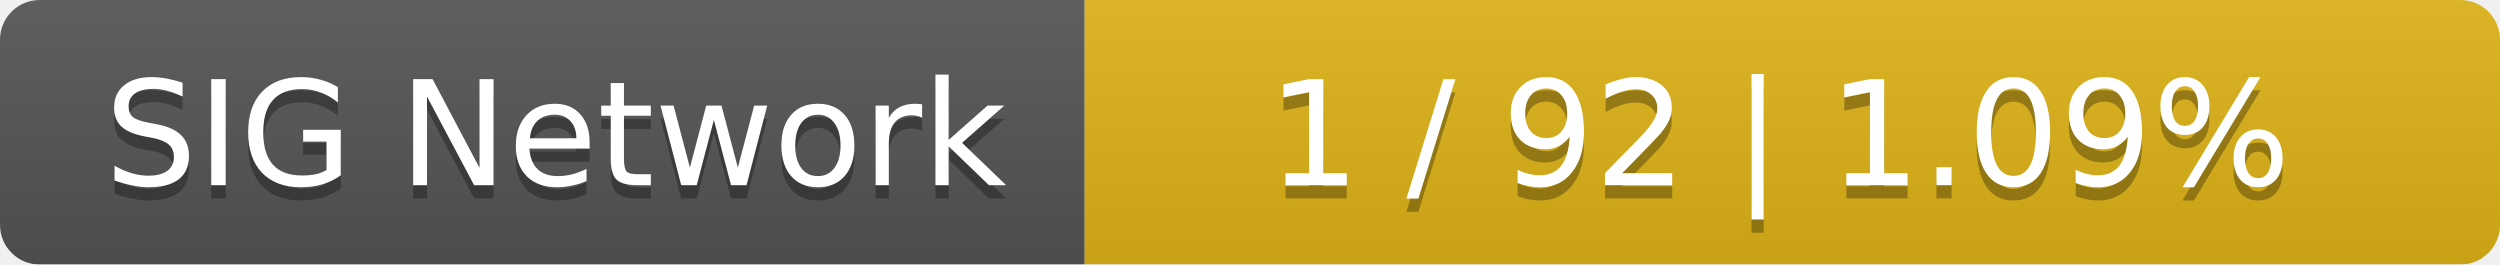
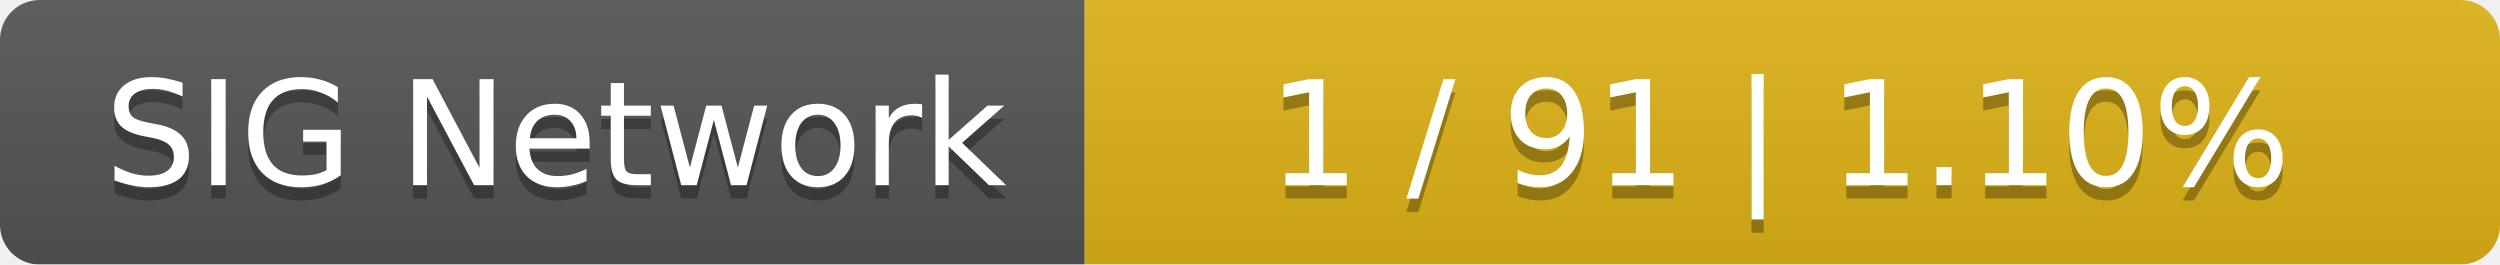
<svg xmlns="http://www.w3.org/2000/svg" width="189" height="20">
  <linearGradient id="smooth" x2="0" y2="100%">
    <stop offset="0" stop-color="#bbb" stop-opacity=".1" />
    <stop offset="1" stop-opacity=".1" />
  </linearGradient>
  <mask id="round">
    <rect width="189" height="20" rx="3" fill="#fff" />
  </mask>
  <g mask="url(#round)">
    <rect width="82" height="20" fill="#555" />
    <rect x="82" width="107" height="20" fill="#dfb317" />
    <rect width="189" height="20" fill="url(#smooth)" />
  </g>
  <g fill="#fff" text-anchor="middle" font-family="DejaVu Sans,Verdana,Geneva,sans-serif" font-size="11">
    <text x="42" y="15" fill="#010101" fill-opacity=".3">SIG Network</text>
    <text x="42" y="14">SIG Network</text>
-     <text x="134.5" y="15" fill="#010101" fill-opacity=".3">1 / 92    |    1.09%</text>
-     <text x="134.5" y="14">1 / 92    |    1.09%</text>
+     <text x="134.5" y="15" fill="#010101" fill-opacity=".3">1 / 91    |    1.10%</text>
+     <text x="134.5" y="14">1 / 91    |    1.10%</text>
  </g>
</svg>
